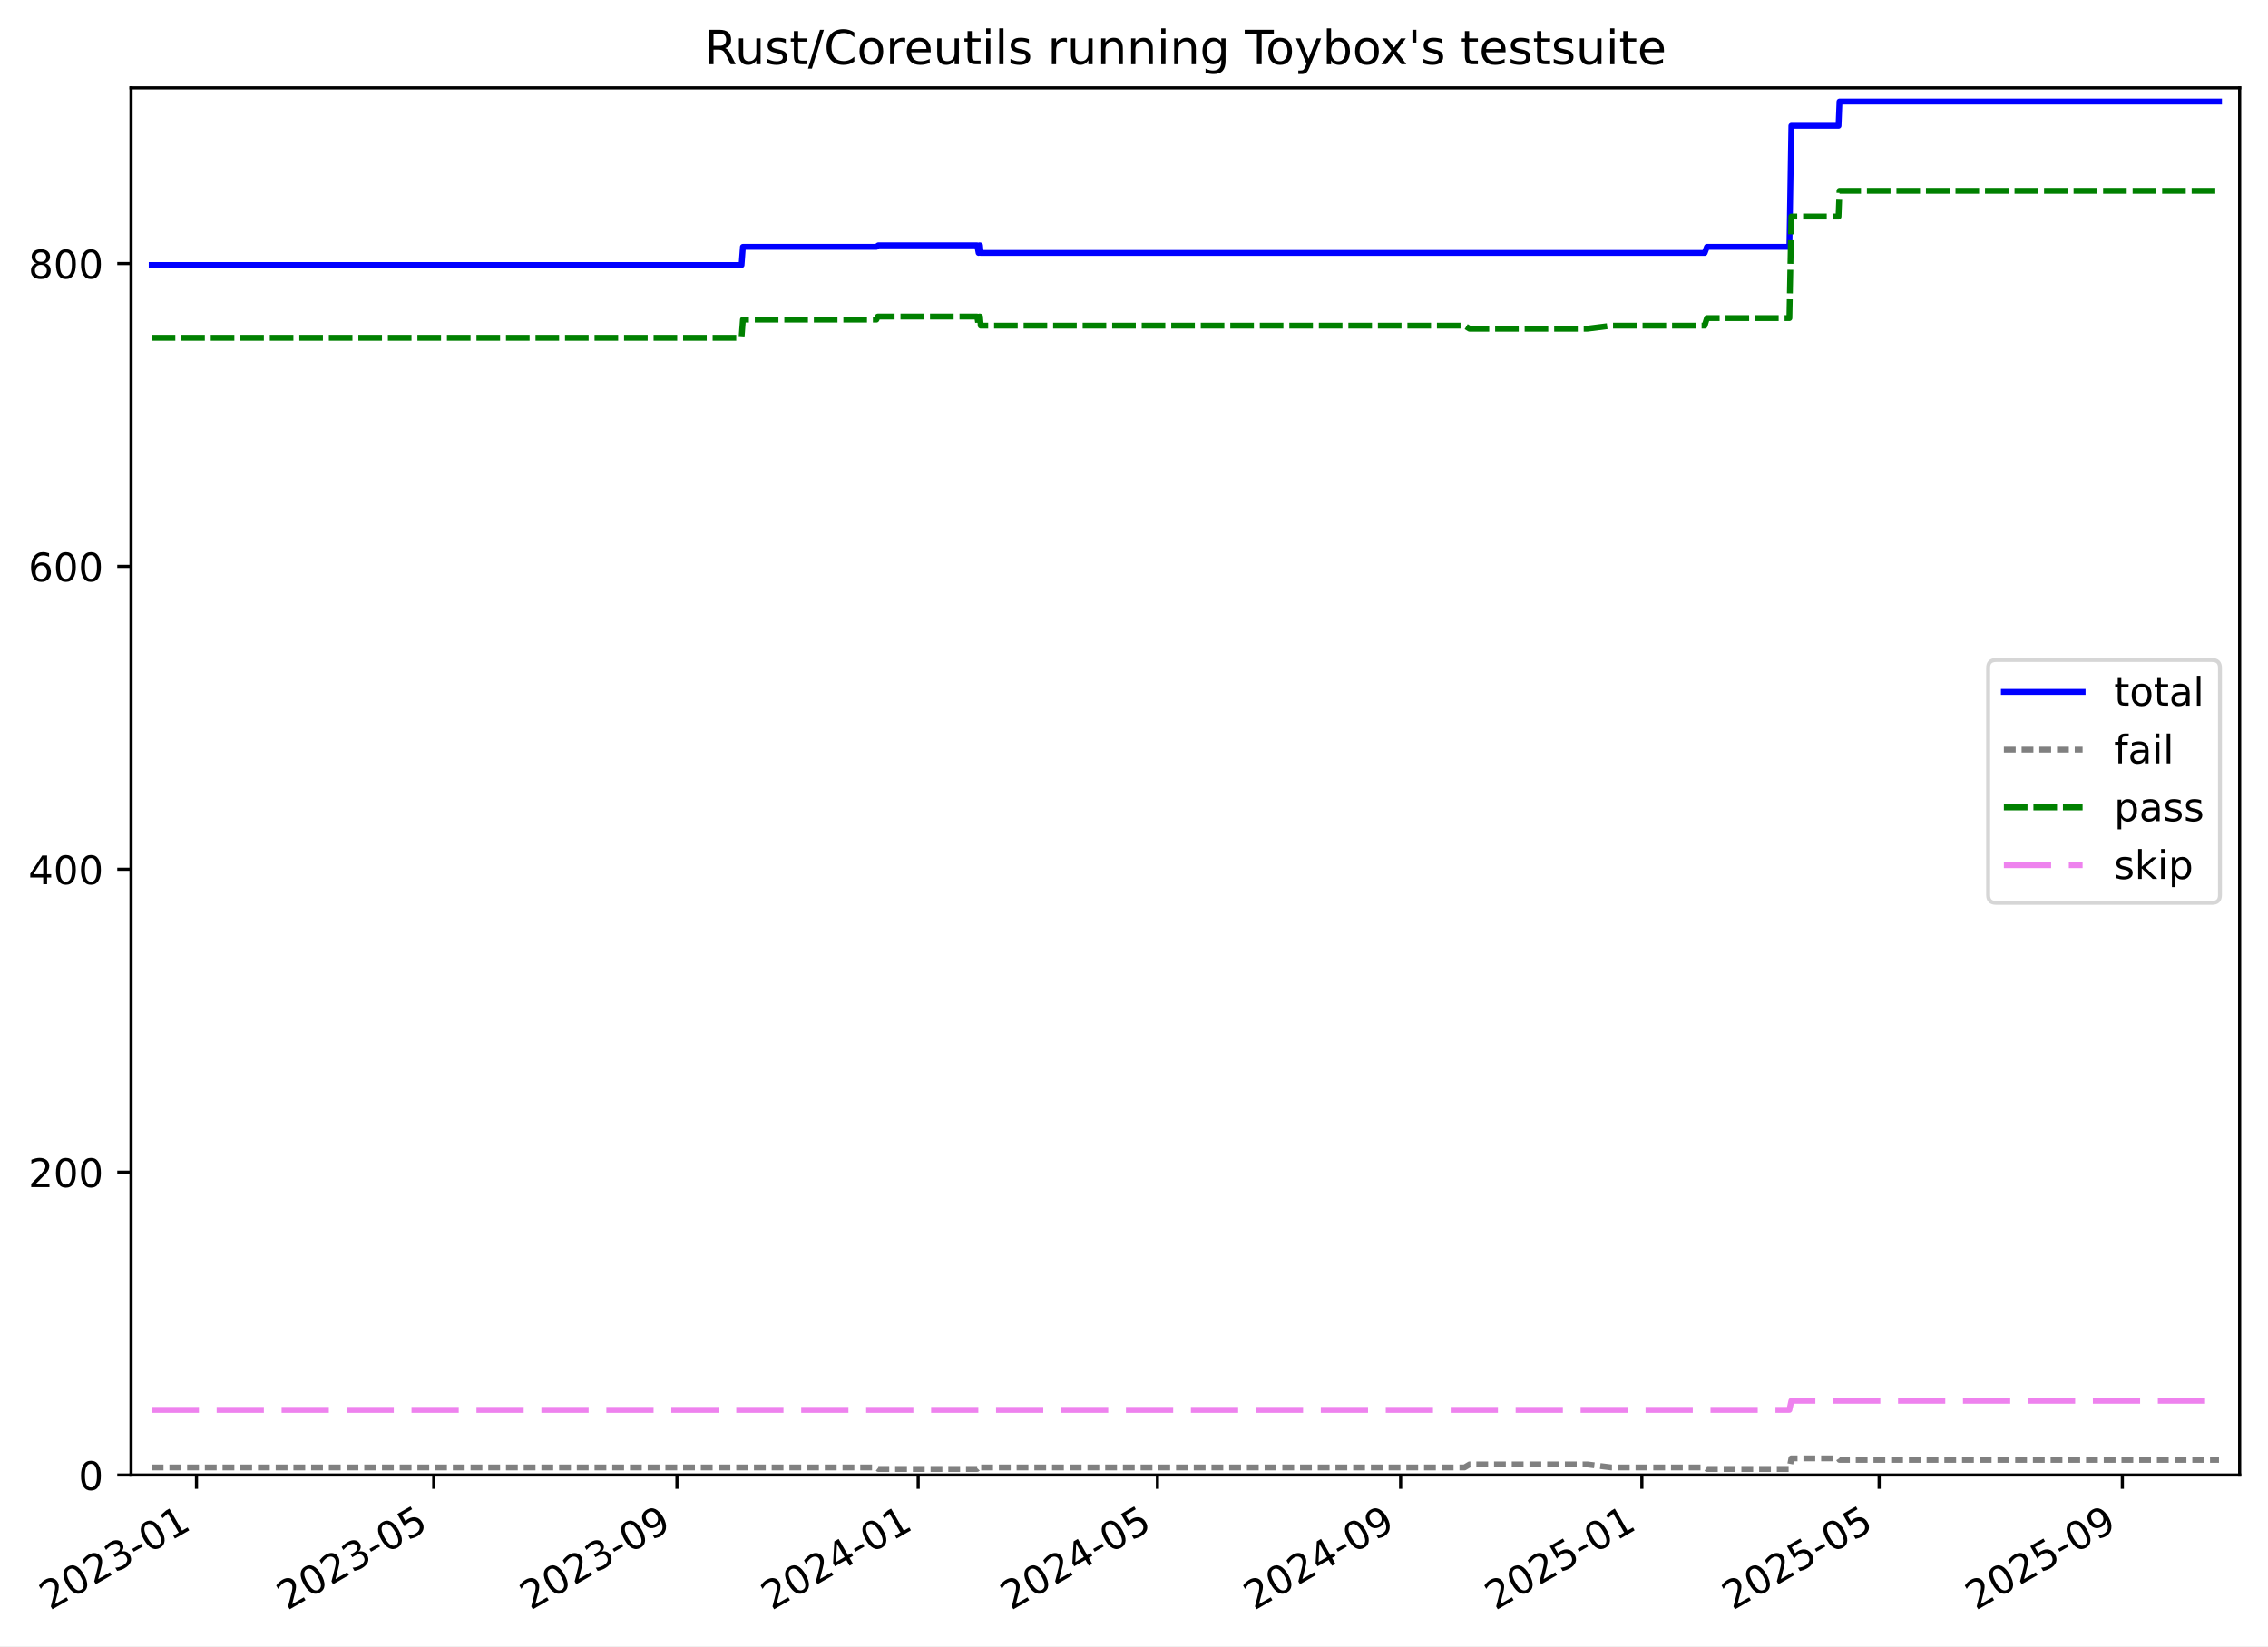
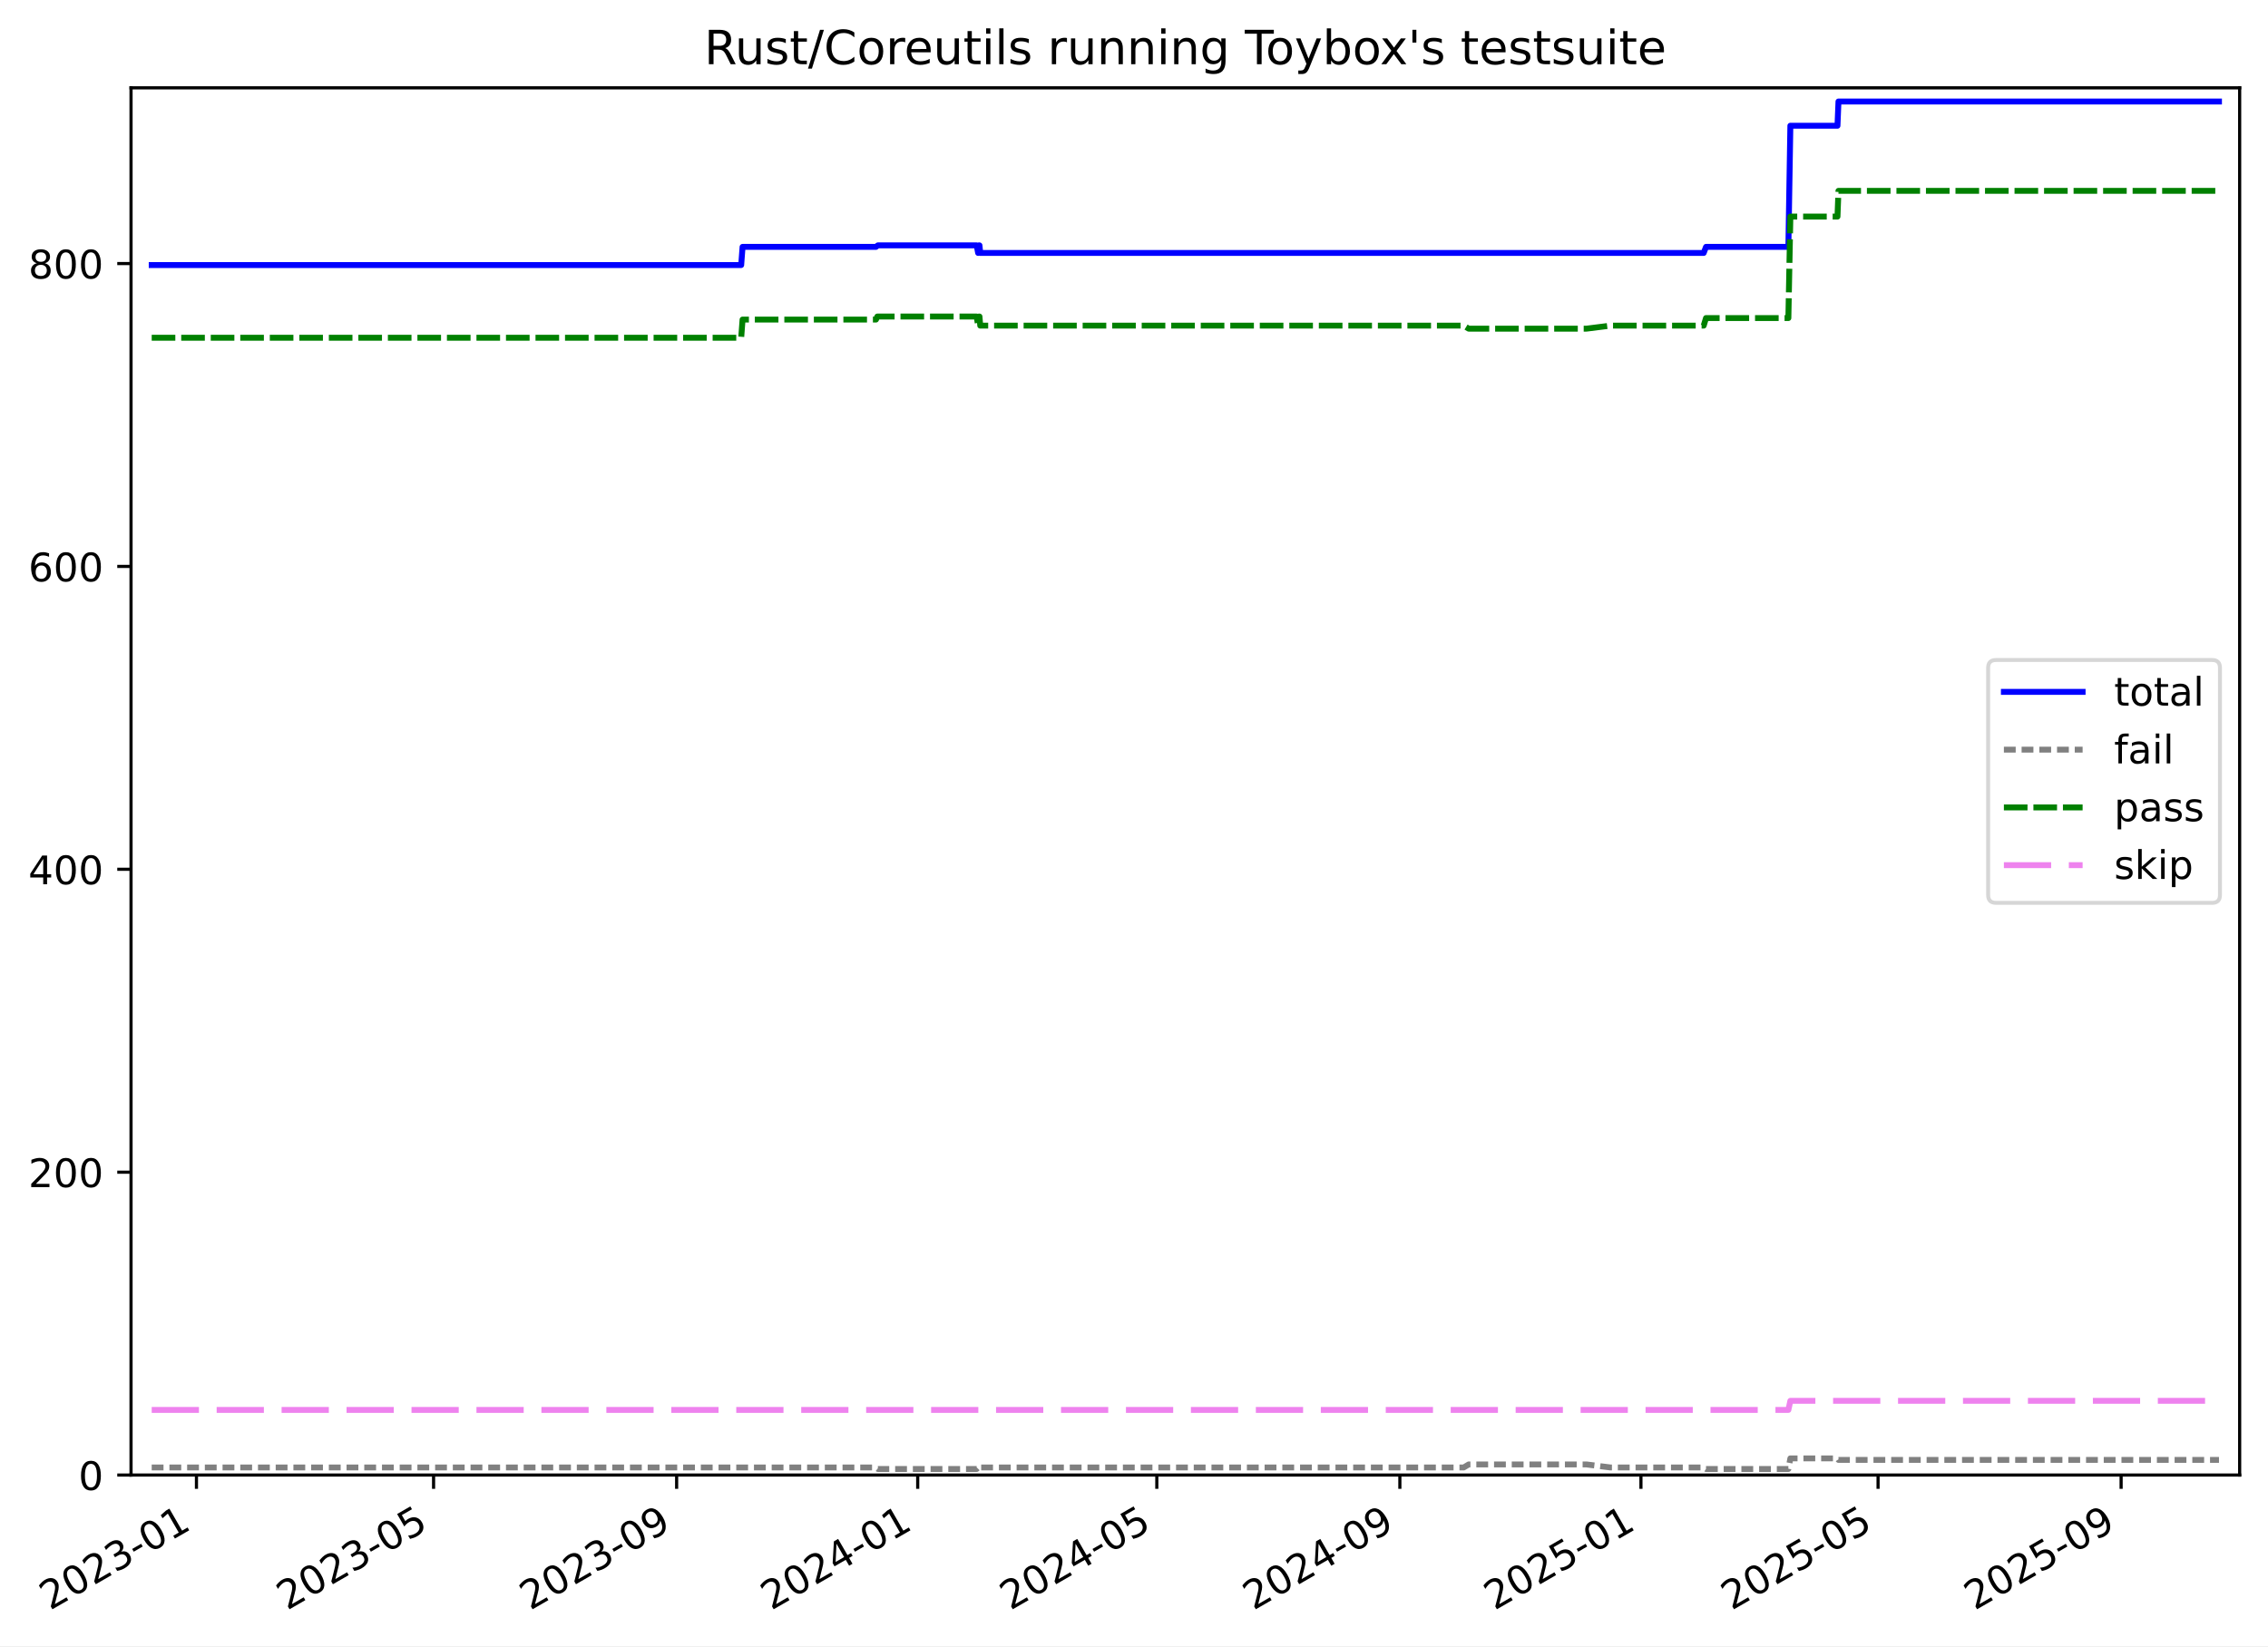
<svg xmlns="http://www.w3.org/2000/svg" xmlns:xlink="http://www.w3.org/1999/xlink" width="576.168pt" height="418.303pt" viewBox="0 0 576.168 418.303" version="1.1">
  <defs>
    <style type="text/css">*{stroke-linejoin: round; stroke-linecap: butt}</style>
  </defs>
  <g id="figure_1">
    <g id="patch_1">
      <path d="M -0 418.303  L 576.168 418.303  L 576.168 0  L -0 0  z " style="fill: #ffffff" />
    </g>
    <g id="axes_1">
      <g id="patch_2">
        <path d="M 33.288 374.83  L 568.967 374.83  L 568.967 22.318  L 33.288 22.318  z " style="fill: #ffffff" />
      </g>
      <g id="matplotlib.axis_1">
        <g id="xtick_1">
          <g id="line2d_1">
            <defs>
-               <path id="m1b5a9bbd03" d="M 0 0  L 0 3.5  " style="stroke: #000000; stroke-width: 0.8" />
-             </defs>
-             <g>
-               <use xlink:href="#m1b5a9bbd03" x="49.915" y="374.83" style="stroke: #000000; stroke-width: 0.8" />
+               <path id="mbc2438648c" d="M 0 0  L 0 3.5  " style="stroke: #000000; stroke-width: 0.8" />
+             </defs>
+             <g>
+               <use xlink:href="#mbc2438648c" x="49.908" y="374.83" style="stroke: #000000; stroke-width: 0.8" />
            </g>
          </g>
          <g id="text_1">
-             <g transform="translate(12.68997 409.302) rotate(-30) scale(0.1 -0.1)">
+             <g transform="translate(12.68292 409.302) rotate(-30) scale(0.1 -0.1)">
              <defs>
                <path id="DejaVuSans-32" d="M 1228 531  L 3431 531  L 3431 0  L 469 0  L 469 531  Q 828 903 1448 1529  Q 2069 2156 2228 2338  Q 2531 2678 2651 2914  Q 2772 3150 2772 3378  Q 2772 3750 2511 3984  Q 2250 4219 1831 4219  Q 1534 4219 1204 4116  Q 875 4013 500 3803  L 500 4441  Q 881 4594 1212 4672  Q 1544 4750 1819 4750  Q 2544 4750 2975 4387  Q 3406 4025 3406 3419  Q 3406 3131 3298 2873  Q 3191 2616 2906 2266  Q 2828 2175 2409 1742  Q 1991 1309 1228 531  z " transform="scale(0.015625)" />
                <path id="DejaVuSans-30" d="M 2034 4250  Q 1547 4250 1301 3770  Q 1056 3291 1056 2328  Q 1056 1369 1301 889  Q 1547 409 2034 409  Q 2525 409 2770 889  Q 3016 1369 3016 2328  Q 3016 3291 2770 3770  Q 2525 4250 2034 4250  z M 2034 4750  Q 2819 4750 3233 4129  Q 3647 3509 3647 2328  Q 3647 1150 3233 529  Q 2819 -91 2034 -91  Q 1250 -91 836 529  Q 422 1150 422 2328  Q 422 3509 836 4129  Q 1250 4750 2034 4750  z " transform="scale(0.015625)" />
                <path id="DejaVuSans-33" d="M 2597 2516  Q 3050 2419 3304 2112  Q 3559 1806 3559 1356  Q 3559 666 3084 287  Q 2609 -91 1734 -91  Q 1441 -91 1130 -33  Q 819 25 488 141  L 488 750  Q 750 597 1062 519  Q 1375 441 1716 441  Q 2309 441 2620 675  Q 2931 909 2931 1356  Q 2931 1769 2642 2001  Q 2353 2234 1838 2234  L 1294 2234  L 1294 2753  L 1863 2753  Q 2328 2753 2575 2939  Q 2822 3125 2822 3475  Q 2822 3834 2567 4026  Q 2313 4219 1838 4219  Q 1578 4219 1281 4162  Q 984 4106 628 3988  L 628 4550  Q 988 4650 1302 4700  Q 1616 4750 1894 4750  Q 2613 4750 3031 4423  Q 3450 4097 3450 3541  Q 3450 3153 3228 2886  Q 3006 2619 2597 2516  z " transform="scale(0.015625)" />
                <path id="DejaVuSans-2d" d="M 313 2009  L 1997 2009  L 1997 1497  L 313 1497  L 313 2009  z " transform="scale(0.015625)" />
                <path id="DejaVuSans-31" d="M 794 531  L 1825 531  L 1825 4091  L 703 3866  L 703 4441  L 1819 4666  L 2450 4666  L 2450 531  L 3481 531  L 3481 0  L 794 0  L 794 531  z " transform="scale(0.015625)" />
              </defs>
              <use xlink:href="#DejaVuSans-32" />
              <use xlink:href="#DejaVuSans-30" x="63.623" />
              <use xlink:href="#DejaVuSans-32" x="127.246" />
              <use xlink:href="#DejaVuSans-33" x="190.869" />
              <use xlink:href="#DejaVuSans-2d" x="254.492" />
              <use xlink:href="#DejaVuSans-30" x="290.576" />
              <use xlink:href="#DejaVuSans-31" x="354.199" />
            </g>
          </g>
        </g>
        <g id="xtick_2">
          <g id="line2d_2">
            <g>
-               <use xlink:href="#m1b5a9bbd03" x="110.192" y="374.83" style="stroke: #000000; stroke-width: 0.8" />
+               <use xlink:href="#mbc2438648c" x="110.147" y="374.83" style="stroke: #000000; stroke-width: 0.8" />
            </g>
          </g>
          <g id="text_2">
-             <g transform="translate(72.96705 409.302) rotate(-30) scale(0.1 -0.1)">
+             <g transform="translate(72.92263 409.302) rotate(-30) scale(0.1 -0.1)">
              <defs>
                <path id="DejaVuSans-35" d="M 691 4666  L 3169 4666  L 3169 4134  L 1269 4134  L 1269 2991  Q 1406 3038 1543 3061  Q 1681 3084 1819 3084  Q 2600 3084 3056 2656  Q 3513 2228 3513 1497  Q 3513 744 3044 326  Q 2575 -91 1722 -91  Q 1428 -91 1123 -41  Q 819 9 494 109  L 494 744  Q 775 591 1075 516  Q 1375 441 1709 441  Q 2250 441 2565 725  Q 2881 1009 2881 1497  Q 2881 1984 2565 2268  Q 2250 2553 1709 2553  Q 1456 2553 1204 2497  Q 953 2441 691 2322  L 691 4666  z " transform="scale(0.015625)" />
              </defs>
              <use xlink:href="#DejaVuSans-32" />
              <use xlink:href="#DejaVuSans-30" x="63.623" />
              <use xlink:href="#DejaVuSans-32" x="127.246" />
              <use xlink:href="#DejaVuSans-33" x="190.869" />
              <use xlink:href="#DejaVuSans-2d" x="254.492" />
              <use xlink:href="#DejaVuSans-30" x="290.576" />
              <use xlink:href="#DejaVuSans-35" x="354.199" />
            </g>
          </g>
        </g>
        <g id="xtick_3">
          <g id="line2d_3">
            <g>
-               <use xlink:href="#m1b5a9bbd03" x="171.976" y="374.83" style="stroke: #000000; stroke-width: 0.8" />
+               <use xlink:href="#mbc2438648c" x="171.893" y="374.83" style="stroke: #000000; stroke-width: 0.8" />
            </g>
          </g>
          <g id="text_3">
-             <g transform="translate(134.7511 409.302) rotate(-30) scale(0.1 -0.1)">
+             <g transform="translate(134.6683 409.302) rotate(-30) scale(0.1 -0.1)">
              <defs>
                <path id="DejaVuSans-39" d="M 703 97  L 703 672  Q 941 559 1184 500  Q 1428 441 1663 441  Q 2288 441 2617 861  Q 2947 1281 2994 2138  Q 2813 1869 2534 1725  Q 2256 1581 1919 1581  Q 1219 1581 811 2004  Q 403 2428 403 3163  Q 403 3881 828 4315  Q 1253 4750 1959 4750  Q 2769 4750 3195 4129  Q 3622 3509 3622 2328  Q 3622 1225 3098 567  Q 2575 -91 1691 -91  Q 1453 -91 1209 -44  Q 966 3 703 97  z M 1959 2075  Q 2384 2075 2632 2365  Q 2881 2656 2881 3163  Q 2881 3666 2632 3958  Q 2384 4250 1959 4250  Q 1534 4250 1286 3958  Q 1038 3666 1038 3163  Q 1038 2656 1286 2365  Q 1534 2075 1959 2075  z " transform="scale(0.015625)" />
              </defs>
              <use xlink:href="#DejaVuSans-32" />
              <use xlink:href="#DejaVuSans-30" x="63.623" />
              <use xlink:href="#DejaVuSans-32" x="127.246" />
              <use xlink:href="#DejaVuSans-33" x="190.869" />
              <use xlink:href="#DejaVuSans-2d" x="254.492" />
              <use xlink:href="#DejaVuSans-30" x="290.576" />
              <use xlink:href="#DejaVuSans-39" x="354.199" />
            </g>
          </g>
        </g>
        <g id="xtick_4">
          <g id="line2d_4">
            <g>
-               <use xlink:href="#m1b5a9bbd03" x="233.258" y="374.83" style="stroke: #000000; stroke-width: 0.8" />
+               <use xlink:href="#mbc2438648c" x="233.137" y="374.83" style="stroke: #000000; stroke-width: 0.8" />
            </g>
          </g>
          <g id="text_4">
-             <g transform="translate(196.0327 409.302) rotate(-30) scale(0.1 -0.1)">
+             <g transform="translate(195.9121 409.302) rotate(-30) scale(0.1 -0.1)">
              <defs>
                <path id="DejaVuSans-34" d="M 2419 4116  L 825 1625  L 2419 1625  L 2419 4116  z M 2253 4666  L 3047 4666  L 3047 1625  L 3713 1625  L 3713 1100  L 3047 1100  L 3047 0  L 2419 0  L 2419 1100  L 313 1100  L 313 1709  L 2253 4666  z " transform="scale(0.015625)" />
              </defs>
              <use xlink:href="#DejaVuSans-32" />
              <use xlink:href="#DejaVuSans-30" x="63.623" />
              <use xlink:href="#DejaVuSans-32" x="127.246" />
              <use xlink:href="#DejaVuSans-34" x="190.869" />
              <use xlink:href="#DejaVuSans-2d" x="254.492" />
              <use xlink:href="#DejaVuSans-30" x="290.576" />
              <use xlink:href="#DejaVuSans-31" x="354.199" />
            </g>
          </g>
        </g>
        <g id="xtick_5">
          <g id="line2d_5">
            <g>
-               <use xlink:href="#m1b5a9bbd03" x="294.037" y="374.83" style="stroke: #000000; stroke-width: 0.8" />
+               <use xlink:href="#mbc2438648c" x="293.879" y="374.83" style="stroke: #000000; stroke-width: 0.8" />
            </g>
          </g>
          <g id="text_5">
-             <g transform="translate(256.8121 409.302) rotate(-30) scale(0.1 -0.1)">
+             <g transform="translate(256.6538 409.302) rotate(-30) scale(0.1 -0.1)">
              <use xlink:href="#DejaVuSans-32" />
              <use xlink:href="#DejaVuSans-30" x="63.623" />
              <use xlink:href="#DejaVuSans-32" x="127.246" />
              <use xlink:href="#DejaVuSans-34" x="190.869" />
              <use xlink:href="#DejaVuSans-2d" x="254.492" />
              <use xlink:href="#DejaVuSans-30" x="290.576" />
              <use xlink:href="#DejaVuSans-35" x="354.199" />
            </g>
          </g>
        </g>
        <g id="xtick_6">
          <g id="line2d_6">
            <g>
-               <use xlink:href="#m1b5a9bbd03" x="355.821" y="374.83" style="stroke: #000000; stroke-width: 0.8" />
+               <use xlink:href="#mbc2438648c" x="355.624" y="374.83" style="stroke: #000000; stroke-width: 0.8" />
            </g>
          </g>
          <g id="text_6">
-             <g transform="translate(318.5961 409.302) rotate(-30) scale(0.1 -0.1)">
+             <g transform="translate(318.3995 409.302) rotate(-30) scale(0.1 -0.1)">
              <use xlink:href="#DejaVuSans-32" />
              <use xlink:href="#DejaVuSans-30" x="63.623" />
              <use xlink:href="#DejaVuSans-32" x="127.246" />
              <use xlink:href="#DejaVuSans-34" x="190.869" />
              <use xlink:href="#DejaVuSans-2d" x="254.492" />
              <use xlink:href="#DejaVuSans-30" x="290.576" />
              <use xlink:href="#DejaVuSans-39" x="354.199" />
            </g>
          </g>
        </g>
        <g id="xtick_7">
          <g id="line2d_7">
            <g>
-               <use xlink:href="#m1b5a9bbd03" x="417.103" y="374.83" style="stroke: #000000; stroke-width: 0.8" />
+               <use xlink:href="#mbc2438648c" x="416.868" y="374.83" style="stroke: #000000; stroke-width: 0.8" />
            </g>
          </g>
          <g id="text_7">
-             <g transform="translate(379.8778 409.302) rotate(-30) scale(0.1 -0.1)">
+             <g transform="translate(379.6432 409.302) rotate(-30) scale(0.1 -0.1)">
              <use xlink:href="#DejaVuSans-32" />
              <use xlink:href="#DejaVuSans-30" x="63.623" />
              <use xlink:href="#DejaVuSans-32" x="127.246" />
              <use xlink:href="#DejaVuSans-35" x="190.869" />
              <use xlink:href="#DejaVuSans-2d" x="254.492" />
              <use xlink:href="#DejaVuSans-30" x="290.576" />
              <use xlink:href="#DejaVuSans-31" x="354.199" />
            </g>
          </g>
        </g>
        <g id="xtick_8">
          <g id="line2d_8">
            <g>
-               <use xlink:href="#m1b5a9bbd03" x="477.38" y="374.83" style="stroke: #000000; stroke-width: 0.8" />
+               <use xlink:href="#mbc2438648c" x="477.108" y="374.83" style="stroke: #000000; stroke-width: 0.8" />
            </g>
          </g>
          <g id="text_8">
-             <g transform="translate(440.1549 409.302) rotate(-30) scale(0.1 -0.1)">
+             <g transform="translate(439.8829 409.302) rotate(-30) scale(0.1 -0.1)">
              <use xlink:href="#DejaVuSans-32" />
              <use xlink:href="#DejaVuSans-30" x="63.623" />
              <use xlink:href="#DejaVuSans-32" x="127.246" />
              <use xlink:href="#DejaVuSans-35" x="190.869" />
              <use xlink:href="#DejaVuSans-2d" x="254.492" />
              <use xlink:href="#DejaVuSans-30" x="290.576" />
              <use xlink:href="#DejaVuSans-35" x="354.199" />
            </g>
          </g>
        </g>
        <g id="xtick_9">
          <g id="line2d_9">
            <g>
-               <use xlink:href="#m1b5a9bbd03" x="539.164" y="374.83" style="stroke: #000000; stroke-width: 0.8" />
+               <use xlink:href="#mbc2438648c" x="538.853" y="374.83" style="stroke: #000000; stroke-width: 0.8" />
            </g>
          </g>
          <g id="text_9">
-             <g transform="translate(501.9389 409.302) rotate(-30) scale(0.1 -0.1)">
+             <g transform="translate(501.6286 409.302) rotate(-30) scale(0.1 -0.1)">
              <use xlink:href="#DejaVuSans-32" />
              <use xlink:href="#DejaVuSans-30" x="63.623" />
              <use xlink:href="#DejaVuSans-32" x="127.246" />
              <use xlink:href="#DejaVuSans-35" x="190.869" />
              <use xlink:href="#DejaVuSans-2d" x="254.492" />
              <use xlink:href="#DejaVuSans-30" x="290.576" />
              <use xlink:href="#DejaVuSans-39" x="354.199" />
            </g>
          </g>
        </g>
      </g>
      <g id="matplotlib.axis_2">
        <g id="ytick_1">
          <g id="line2d_10">
            <defs>
-               <path id="md0d26fc36e" d="M 0 0  L -3.5 0  " style="stroke: #000000; stroke-width: 0.8" />
-             </defs>
-             <g>
-               <use xlink:href="#md0d26fc36e" x="33.288" y="374.83" style="stroke: #000000; stroke-width: 0.8" />
+               <path id="m678c76c5c1" d="M 0 0  L -3.5 0  " style="stroke: #000000; stroke-width: 0.8" />
+             </defs>
+             <g>
+               <use xlink:href="#m678c76c5c1" x="33.288" y="374.83" style="stroke: #000000; stroke-width: 0.8" />
            </g>
          </g>
          <g id="text_10">
            <g transform="translate(19.925 378.6293) scale(0.1 -0.1)">
              <use xlink:href="#DejaVuSans-30" />
            </g>
          </g>
        </g>
        <g id="ytick_2">
          <g id="line2d_11">
            <g>
-               <use xlink:href="#md0d26fc36e" x="33.288" y="297.865" style="stroke: #000000; stroke-width: 0.8" />
+               <use xlink:href="#m678c76c5c1" x="33.288" y="297.865" style="stroke: #000000; stroke-width: 0.8" />
            </g>
          </g>
          <g id="text_11">
            <g transform="translate(7.2 301.6642) scale(0.1 -0.1)">
              <use xlink:href="#DejaVuSans-32" />
              <use xlink:href="#DejaVuSans-30" x="63.623" />
              <use xlink:href="#DejaVuSans-30" x="127.246" />
            </g>
          </g>
        </g>
        <g id="ytick_3">
          <g id="line2d_12">
            <g>
-               <use xlink:href="#md0d26fc36e" x="33.288" y="220.9" style="stroke: #000000; stroke-width: 0.8" />
+               <use xlink:href="#m678c76c5c1" x="33.288" y="220.9" style="stroke: #000000; stroke-width: 0.8" />
            </g>
          </g>
          <g id="text_12">
            <g transform="translate(7.2 224.699) scale(0.1 -0.1)">
              <use xlink:href="#DejaVuSans-34" />
              <use xlink:href="#DejaVuSans-30" x="63.623" />
              <use xlink:href="#DejaVuSans-30" x="127.246" />
            </g>
          </g>
        </g>
        <g id="ytick_4">
          <g id="line2d_13">
            <g>
-               <use xlink:href="#md0d26fc36e" x="33.288" y="143.935" style="stroke: #000000; stroke-width: 0.8" />
+               <use xlink:href="#m678c76c5c1" x="33.288" y="143.935" style="stroke: #000000; stroke-width: 0.8" />
            </g>
          </g>
          <g id="text_13">
            <g transform="translate(7.2 147.7338) scale(0.1 -0.1)">
              <defs>
                <path id="DejaVuSans-36" d="M 2113 2584  Q 1688 2584 1439 2293  Q 1191 2003 1191 1497  Q 1191 994 1439 701  Q 1688 409 2113 409  Q 2538 409 2786 701  Q 3034 994 3034 1497  Q 3034 2003 2786 2293  Q 2538 2584 2113 2584  z M 3366 4563  L 3366 3988  Q 3128 4100 2886 4159  Q 2644 4219 2406 4219  Q 1781 4219 1451 3797  Q 1122 3375 1075 2522  Q 1259 2794 1537 2939  Q 1816 3084 2150 3084  Q 2853 3084 3261 2657  Q 3669 2231 3669 1497  Q 3669 778 3244 343  Q 2819 -91 2113 -91  Q 1303 -91 875 529  Q 447 1150 447 2328  Q 447 3434 972 4092  Q 1497 4750 2381 4750  Q 2619 4750 2861 4703  Q 3103 4656 3366 4563  z " transform="scale(0.015625)" />
              </defs>
              <use xlink:href="#DejaVuSans-36" />
              <use xlink:href="#DejaVuSans-30" x="63.623" />
              <use xlink:href="#DejaVuSans-30" x="127.246" />
            </g>
          </g>
        </g>
        <g id="ytick_5">
          <g id="line2d_14">
            <g>
-               <use xlink:href="#md0d26fc36e" x="33.288" y="66.969" style="stroke: #000000; stroke-width: 0.8" />
+               <use xlink:href="#m678c76c5c1" x="33.288" y="66.969" style="stroke: #000000; stroke-width: 0.8" />
            </g>
          </g>
          <g id="text_14">
            <g transform="translate(7.2 70.76868) scale(0.1 -0.1)">
              <defs>
                <path id="DejaVuSans-38" d="M 2034 2216  Q 1584 2216 1326 1975  Q 1069 1734 1069 1313  Q 1069 891 1326 650  Q 1584 409 2034 409  Q 2484 409 2743 651  Q 3003 894 3003 1313  Q 3003 1734 2745 1975  Q 2488 2216 2034 2216  z M 1403 2484  Q 997 2584 770 2862  Q 544 3141 544 3541  Q 544 4100 942 4425  Q 1341 4750 2034 4750  Q 2731 4750 3128 4425  Q 3525 4100 3525 3541  Q 3525 3141 3298 2862  Q 3072 2584 2669 2484  Q 3125 2378 3379 2068  Q 3634 1759 3634 1313  Q 3634 634 3220 271  Q 2806 -91 2034 -91  Q 1263 -91 848 271  Q 434 634 434 1313  Q 434 1759 690 2068  Q 947 2378 1403 2484  z M 1172 3481  Q 1172 3119 1398 2916  Q 1625 2713 2034 2713  Q 2441 2713 2670 2916  Q 2900 3119 2900 3481  Q 2900 3844 2670 4047  Q 2441 4250 2034 4250  Q 1625 4250 1398 4047  Q 1172 3844 1172 3481  z " transform="scale(0.015625)" />
              </defs>
              <use xlink:href="#DejaVuSans-38" />
              <use xlink:href="#DejaVuSans-30" x="63.623" />
              <use xlink:href="#DejaVuSans-30" x="127.246" />
            </g>
          </g>
        </g>
      </g>
      <g id="line2d_15">
-         <path d="M 38.539 67.354  L 188.388 67.354  L 188.734 62.736  L 222.64 62.736  L 223.133 62.352  L 248.243 62.352  L 248.614 64.276  L 248.805 62.352  L 248.961 62.352  L 249.153 64.276  L 433.054 64.276  L 433.644 62.736  L 454.581 62.736  L 455.085 31.95  L 467.064 31.95  L 467.314 25.793  L 563.716 25.793  L 563.716 25.793  " clip-path="url(#p98ef2f7329)" style="fill: none; stroke: #0000ff; stroke-width: 1.5; stroke-linecap: square" />
+         <path d="M 38.539 67.354  L 188.295 67.354  L 188.641 62.736  L 222.526 62.736  L 223.019 62.352  L 248.113 62.352  L 248.484 64.276  L 248.674 62.352  L 248.83 62.352  L 249.022 64.276  L 432.81 64.276  L 433.399 62.736  L 454.323 62.736  L 454.827 31.95  L 466.798 31.95  L 467.049 25.793  L 563.716 25.793  L 563.716 25.793  " clip-path="url(#p46a862cff5)" style="fill: none; stroke: #0000ff; stroke-width: 1.5; stroke-linecap: square" />
      </g>
      <g id="line2d_16">
-         <path d="M 38.539 372.906  L 222.64 372.906  L 223.133 373.291  L 248.243 373.291  L 248.614 372.906  L 248.805 373.291  L 248.961 373.291  L 249.153 372.906  L 372.047 372.906  L 373.318 372.136  L 403.262 372.136  L 409.374 372.906  L 433.054 372.906  L 433.644 373.291  L 454.581 373.291  L 455.085 370.597  L 467.064 370.597  L 467.314 370.982  L 563.716 370.982  L 563.716 370.982  " clip-path="url(#p98ef2f7329)" style="fill: none; stroke-dasharray: 3,1.5; stroke-dashoffset: 0; stroke: #808080; stroke-width: 1.5" />
+         <path d="M 38.539 372.906  L 222.526 372.906  L 223.019 373.291  L 248.113 373.291  L 248.484 372.906  L 248.674 373.291  L 248.83 373.291  L 249.022 372.906  L 371.84 372.906  L 373.111 372.136  L 403.036 372.136  L 409.144 372.906  L 432.81 372.906  L 433.399 373.291  L 454.323 373.291  L 454.827 370.597  L 466.798 370.597  L 467.049 370.982  L 563.716 370.982  L 563.716 370.982  " clip-path="url(#p46a862cff5)" style="fill: none; stroke-dasharray: 3,1.5; stroke-dashoffset: 0; stroke: #808080; stroke-width: 1.5" />
      </g>
      <g id="line2d_17">
-         <path d="M 38.539 85.826  L 188.388 85.826  L 188.734 81.208  L 222.64 81.208  L 222.996 80.438  L 248.243 80.438  L 248.614 82.747  L 248.805 80.438  L 248.961 80.438  L 249.153 82.747  L 372.047 82.747  L 373.318 83.517  L 403.262 83.517  L 409.374 82.747  L 433.054 82.747  L 433.644 80.823  L 454.581 80.823  L 455.085 55.04  L 467.064 55.04  L 467.314 48.498  L 563.716 48.498  L 563.716 48.498  " clip-path="url(#p98ef2f7329)" style="fill: none; stroke-dasharray: 6,1.5; stroke-dashoffset: 0; stroke: #008000; stroke-width: 1.5" />
+         <path d="M 38.539 85.826  L 188.295 85.826  L 188.641 81.208  L 222.526 81.208  L 222.882 80.438  L 248.113 80.438  L 248.484 82.747  L 248.674 80.438  L 248.83 80.438  L 249.022 82.747  L 371.84 82.747  L 373.111 83.517  L 403.036 83.517  L 409.144 82.747  L 432.81 82.747  L 433.399 80.823  L 454.323 80.823  L 454.827 55.04  L 466.798 55.04  L 467.049 48.498  L 563.716 48.498  L 563.716 48.498  " clip-path="url(#p46a862cff5)" style="fill: none; stroke-dasharray: 6,1.5; stroke-dashoffset: 0; stroke: #008000; stroke-width: 1.5" />
      </g>
      <g id="line2d_18">
-         <path d="M 38.539 358.283  L 454.581 358.283  L 455.085 355.974  L 563.716 355.974  L 563.716 355.974  " clip-path="url(#p98ef2f7329)" style="fill: none; stroke-dasharray: 12,4.5; stroke-dashoffset: 0; stroke: #ee82ee; stroke-width: 1.5" />
+         <path d="M 38.539 358.283  L 454.323 358.283  L 454.827 355.974  L 563.716 355.974  L 563.716 355.974  " clip-path="url(#p46a862cff5)" style="fill: none; stroke-dasharray: 12,4.5; stroke-dashoffset: 0; stroke: #ee82ee; stroke-width: 1.5" />
      </g>
      <g id="patch_3">
        <path d="M 33.288 374.83  L 33.288 22.318  " style="fill: none; stroke: #000000; stroke-width: 0.8; stroke-linejoin: miter; stroke-linecap: square" />
      </g>
      <g id="patch_4">
        <path d="M 568.967 374.83  L 568.967 22.318  " style="fill: none; stroke: #000000; stroke-width: 0.8; stroke-linejoin: miter; stroke-linecap: square" />
      </g>
      <g id="patch_5">
        <path d="M 33.288 374.83  L 568.967 374.83  " style="fill: none; stroke: #000000; stroke-width: 0.8; stroke-linejoin: miter; stroke-linecap: square" />
      </g>
      <g id="patch_6">
        <path d="M 33.288 22.318  L 568.967 22.318  " style="fill: none; stroke: #000000; stroke-width: 0.8; stroke-linejoin: miter; stroke-linecap: square" />
      </g>
      <g id="text_15">
        <g transform="translate(178.9084 16.31812) scale(0.12 -0.12)">
          <defs>
            <path id="DejaVuSans-52" d="M 2841 2188  Q 3044 2119 3236 1894  Q 3428 1669 3622 1275  L 4263 0  L 3584 0  L 2988 1197  Q 2756 1666 2539 1819  Q 2322 1972 1947 1972  L 1259 1972  L 1259 0  L 628 0  L 628 4666  L 2053 4666  Q 2853 4666 3247 4331  Q 3641 3997 3641 3322  Q 3641 2881 3436 2590  Q 3231 2300 2841 2188  z M 1259 4147  L 1259 2491  L 2053 2491  Q 2509 2491 2742 2702  Q 2975 2913 2975 3322  Q 2975 3731 2742 3939  Q 2509 4147 2053 4147  L 1259 4147  z " transform="scale(0.015625)" />
            <path id="DejaVuSans-75" d="M 544 1381  L 544 3500  L 1119 3500  L 1119 1403  Q 1119 906 1312 657  Q 1506 409 1894 409  Q 2359 409 2629 706  Q 2900 1003 2900 1516  L 2900 3500  L 3475 3500  L 3475 0  L 2900 0  L 2900 538  Q 2691 219 2414 64  Q 2138 -91 1772 -91  Q 1169 -91 856 284  Q 544 659 544 1381  z M 1991 3584  L 1991 3584  z " transform="scale(0.015625)" />
            <path id="DejaVuSans-73" d="M 2834 3397  L 2834 2853  Q 2591 2978 2328 3040  Q 2066 3103 1784 3103  Q 1356 3103 1142 2972  Q 928 2841 928 2578  Q 928 2378 1081 2264  Q 1234 2150 1697 2047  L 1894 2003  Q 2506 1872 2764 1633  Q 3022 1394 3022 966  Q 3022 478 2636 193  Q 2250 -91 1575 -91  Q 1294 -91 989 -36  Q 684 19 347 128  L 347 722  Q 666 556 975 473  Q 1284 391 1588 391  Q 1994 391 2212 530  Q 2431 669 2431 922  Q 2431 1156 2273 1281  Q 2116 1406 1581 1522  L 1381 1569  Q 847 1681 609 1914  Q 372 2147 372 2553  Q 372 3047 722 3315  Q 1072 3584 1716 3584  Q 2034 3584 2315 3537  Q 2597 3491 2834 3397  z " transform="scale(0.015625)" />
            <path id="DejaVuSans-74" d="M 1172 4494  L 1172 3500  L 2356 3500  L 2356 3053  L 1172 3053  L 1172 1153  Q 1172 725 1289 603  Q 1406 481 1766 481  L 2356 481  L 2356 0  L 1766 0  Q 1100 0 847 248  Q 594 497 594 1153  L 594 3053  L 172 3053  L 172 3500  L 594 3500  L 594 4494  L 1172 4494  z " transform="scale(0.015625)" />
            <path id="DejaVuSans-2f" d="M 1625 4666  L 2156 4666  L 531 -594  L 0 -594  L 1625 4666  z " transform="scale(0.015625)" />
            <path id="DejaVuSans-43" d="M 4122 4306  L 4122 3641  Q 3803 3938 3442 4084  Q 3081 4231 2675 4231  Q 1875 4231 1450 3742  Q 1025 3253 1025 2328  Q 1025 1406 1450 917  Q 1875 428 2675 428  Q 3081 428 3442 575  Q 3803 722 4122 1019  L 4122 359  Q 3791 134 3420 21  Q 3050 -91 2638 -91  Q 1578 -91 968 557  Q 359 1206 359 2328  Q 359 3453 968 4101  Q 1578 4750 2638 4750  Q 3056 4750 3426 4639  Q 3797 4528 4122 4306  z " transform="scale(0.015625)" />
            <path id="DejaVuSans-6f" d="M 1959 3097  Q 1497 3097 1228 2736  Q 959 2375 959 1747  Q 959 1119 1226 758  Q 1494 397 1959 397  Q 2419 397 2687 759  Q 2956 1122 2956 1747  Q 2956 2369 2687 2733  Q 2419 3097 1959 3097  z M 1959 3584  Q 2709 3584 3137 3096  Q 3566 2609 3566 1747  Q 3566 888 3137 398  Q 2709 -91 1959 -91  Q 1206 -91 779 398  Q 353 888 353 1747  Q 353 2609 779 3096  Q 1206 3584 1959 3584  z " transform="scale(0.015625)" />
            <path id="DejaVuSans-72" d="M 2631 2963  Q 2534 3019 2420 3045  Q 2306 3072 2169 3072  Q 1681 3072 1420 2755  Q 1159 2438 1159 1844  L 1159 0  L 581 0  L 581 3500  L 1159 3500  L 1159 2956  Q 1341 3275 1631 3429  Q 1922 3584 2338 3584  Q 2397 3584 2469 3576  Q 2541 3569 2628 3553  L 2631 2963  z " transform="scale(0.015625)" />
            <path id="DejaVuSans-65" d="M 3597 1894  L 3597 1613  L 953 1613  Q 991 1019 1311 708  Q 1631 397 2203 397  Q 2534 397 2845 478  Q 3156 559 3463 722  L 3463 178  Q 3153 47 2828 -22  Q 2503 -91 2169 -91  Q 1331 -91 842 396  Q 353 884 353 1716  Q 353 2575 817 3079  Q 1281 3584 2069 3584  Q 2775 3584 3186 3129  Q 3597 2675 3597 1894  z M 3022 2063  Q 3016 2534 2758 2815  Q 2500 3097 2075 3097  Q 1594 3097 1305 2825  Q 1016 2553 972 2059  L 3022 2063  z " transform="scale(0.015625)" />
            <path id="DejaVuSans-69" d="M 603 3500  L 1178 3500  L 1178 0  L 603 0  L 603 3500  z M 603 4863  L 1178 4863  L 1178 4134  L 603 4134  L 603 4863  z " transform="scale(0.015625)" />
            <path id="DejaVuSans-6c" d="M 603 4863  L 1178 4863  L 1178 0  L 603 0  L 603 4863  z " transform="scale(0.015625)" />
            <path id="DejaVuSans-20" transform="scale(0.015625)" />
            <path id="DejaVuSans-6e" d="M 3513 2113  L 3513 0  L 2938 0  L 2938 2094  Q 2938 2591 2744 2837  Q 2550 3084 2163 3084  Q 1697 3084 1428 2787  Q 1159 2491 1159 1978  L 1159 0  L 581 0  L 581 3500  L 1159 3500  L 1159 2956  Q 1366 3272 1645 3428  Q 1925 3584 2291 3584  Q 2894 3584 3203 3211  Q 3513 2838 3513 2113  z " transform="scale(0.015625)" />
            <path id="DejaVuSans-67" d="M 2906 1791  Q 2906 2416 2648 2759  Q 2391 3103 1925 3103  Q 1463 3103 1205 2759  Q 947 2416 947 1791  Q 947 1169 1205 825  Q 1463 481 1925 481  Q 2391 481 2648 825  Q 2906 1169 2906 1791  z M 3481 434  Q 3481 -459 3084 -895  Q 2688 -1331 1869 -1331  Q 1566 -1331 1297 -1286  Q 1028 -1241 775 -1147  L 775 -588  Q 1028 -725 1275 -790  Q 1522 -856 1778 -856  Q 2344 -856 2625 -561  Q 2906 -266 2906 331  L 2906 616  Q 2728 306 2450 153  Q 2172 0 1784 0  Q 1141 0 747 490  Q 353 981 353 1791  Q 353 2603 747 3093  Q 1141 3584 1784 3584  Q 2172 3584 2450 3431  Q 2728 3278 2906 2969  L 2906 3500  L 3481 3500  L 3481 434  z " transform="scale(0.015625)" />
            <path id="DejaVuSans-54" d="M -19 4666  L 3928 4666  L 3928 4134  L 2272 4134  L 2272 0  L 1638 0  L 1638 4134  L -19 4134  L -19 4666  z " transform="scale(0.015625)" />
            <path id="DejaVuSans-79" d="M 2059 -325  Q 1816 -950 1584 -1140  Q 1353 -1331 966 -1331  L 506 -1331  L 506 -850  L 844 -850  Q 1081 -850 1212 -737  Q 1344 -625 1503 -206  L 1606 56  L 191 3500  L 800 3500  L 1894 763  L 2988 3500  L 3597 3500  L 2059 -325  z " transform="scale(0.015625)" />
            <path id="DejaVuSans-62" d="M 3116 1747  Q 3116 2381 2855 2742  Q 2594 3103 2138 3103  Q 1681 3103 1420 2742  Q 1159 2381 1159 1747  Q 1159 1113 1420 752  Q 1681 391 2138 391  Q 2594 391 2855 752  Q 3116 1113 3116 1747  z M 1159 2969  Q 1341 3281 1617 3432  Q 1894 3584 2278 3584  Q 2916 3584 3314 3078  Q 3713 2572 3713 1747  Q 3713 922 3314 415  Q 2916 -91 2278 -91  Q 1894 -91 1617 61  Q 1341 213 1159 525  L 1159 0  L 581 0  L 581 4863  L 1159 4863  L 1159 2969  z " transform="scale(0.015625)" />
            <path id="DejaVuSans-78" d="M 3513 3500  L 2247 1797  L 3578 0  L 2900 0  L 1881 1375  L 863 0  L 184 0  L 1544 1831  L 300 3500  L 978 3500  L 1906 2253  L 2834 3500  L 3513 3500  z " transform="scale(0.015625)" />
            <path id="DejaVuSans-27" d="M 1147 4666  L 1147 2931  L 616 2931  L 616 4666  L 1147 4666  z " transform="scale(0.015625)" />
          </defs>
          <use xlink:href="#DejaVuSans-52" />
          <use xlink:href="#DejaVuSans-75" x="64.982" />
          <use xlink:href="#DejaVuSans-73" x="128.361" />
          <use xlink:href="#DejaVuSans-74" x="180.461" />
          <use xlink:href="#DejaVuSans-2f" x="219.67" />
          <use xlink:href="#DejaVuSans-43" x="253.361" />
          <use xlink:href="#DejaVuSans-6f" x="323.186" />
          <use xlink:href="#DejaVuSans-72" x="384.367" />
          <use xlink:href="#DejaVuSans-65" x="423.23" />
          <use xlink:href="#DejaVuSans-75" x="484.754" />
          <use xlink:href="#DejaVuSans-74" x="548.133" />
          <use xlink:href="#DejaVuSans-69" x="587.342" />
          <use xlink:href="#DejaVuSans-6c" x="615.125" />
          <use xlink:href="#DejaVuSans-73" x="642.908" />
          <use xlink:href="#DejaVuSans-20" x="695.008" />
          <use xlink:href="#DejaVuSans-72" x="726.795" />
          <use xlink:href="#DejaVuSans-75" x="767.908" />
          <use xlink:href="#DejaVuSans-6e" x="831.287" />
          <use xlink:href="#DejaVuSans-6e" x="894.666" />
          <use xlink:href="#DejaVuSans-69" x="958.045" />
          <use xlink:href="#DejaVuSans-6e" x="985.828" />
          <use xlink:href="#DejaVuSans-67" x="1049.207" />
          <use xlink:href="#DejaVuSans-20" x="1112.684" />
          <use xlink:href="#DejaVuSans-54" x="1144.471" />
          <use xlink:href="#DejaVuSans-6f" x="1188.555" />
          <use xlink:href="#DejaVuSans-79" x="1249.736" />
          <use xlink:href="#DejaVuSans-62" x="1308.916" />
          <use xlink:href="#DejaVuSans-6f" x="1372.393" />
          <use xlink:href="#DejaVuSans-78" x="1430.449" />
          <use xlink:href="#DejaVuSans-27" x="1489.629" />
          <use xlink:href="#DejaVuSans-73" x="1517.119" />
          <use xlink:href="#DejaVuSans-20" x="1569.219" />
          <use xlink:href="#DejaVuSans-74" x="1601.006" />
          <use xlink:href="#DejaVuSans-65" x="1640.215" />
          <use xlink:href="#DejaVuSans-73" x="1701.738" />
          <use xlink:href="#DejaVuSans-74" x="1753.838" />
          <use xlink:href="#DejaVuSans-73" x="1793.047" />
          <use xlink:href="#DejaVuSans-75" x="1845.146" />
          <use xlink:href="#DejaVuSans-69" x="1908.525" />
          <use xlink:href="#DejaVuSans-74" x="1936.309" />
          <use xlink:href="#DejaVuSans-65" x="1975.518" />
        </g>
      </g>
      <g id="legend_1">
        <g id="patch_7">
          <path d="M 507.072 229.43  L 561.967 229.43  Q 563.967 229.43 563.967 227.43  L 563.967 169.718  Q 563.967 167.718 561.967 167.718  L 507.072 167.718  Q 505.072 167.718 505.072 169.718  L 505.072 227.43  Q 505.072 229.43 507.072 229.43  z " style="fill: #ffffff; opacity: 0.8; stroke: #cccccc; stroke-linejoin: miter" />
        </g>
        <g id="line2d_19">
          <path d="M 509.072 175.816  L 519.072 175.816  L 529.072 175.816  " style="fill: none; stroke: #0000ff; stroke-width: 1.5; stroke-linecap: square" />
        </g>
        <g id="text_16">
          <g transform="translate(537.0722 179.3163) scale(0.1 -0.1)">
            <defs>
              <path id="DejaVuSans-61" d="M 2194 1759  Q 1497 1759 1228 1600  Q 959 1441 959 1056  Q 959 750 1161 570  Q 1363 391 1709 391  Q 2188 391 2477 730  Q 2766 1069 2766 1631  L 2766 1759  L 2194 1759  z M 3341 1997  L 3341 0  L 2766 0  L 2766 531  Q 2569 213 2275 61  Q 1981 -91 1556 -91  Q 1019 -91 701 211  Q 384 513 384 1019  Q 384 1609 779 1909  Q 1175 2209 1959 2209  L 2766 2209  L 2766 2266  Q 2766 2663 2505 2880  Q 2244 3097 1772 3097  Q 1472 3097 1187 3025  Q 903 2953 641 2809  L 641 3341  Q 956 3463 1253 3523  Q 1550 3584 1831 3584  Q 2591 3584 2966 3190  Q 3341 2797 3341 1997  z " transform="scale(0.015625)" />
            </defs>
            <use xlink:href="#DejaVuSans-74" />
            <use xlink:href="#DejaVuSans-6f" x="39.209" />
            <use xlink:href="#DejaVuSans-74" x="100.391" />
            <use xlink:href="#DejaVuSans-61" x="139.6" />
            <use xlink:href="#DejaVuSans-6c" x="200.879" />
          </g>
        </g>
        <g id="line2d_20">
          <path d="M 509.072 190.494  L 519.072 190.494  L 529.072 190.494  " style="fill: none; stroke-dasharray: 3,1.5; stroke-dashoffset: 0; stroke: #808080; stroke-width: 1.5" />
        </g>
        <g id="text_17">
          <g transform="translate(537.0722 193.9944) scale(0.1 -0.1)">
            <defs>
              <path id="DejaVuSans-66" d="M 2375 4863  L 2375 4384  L 1825 4384  Q 1516 4384 1395 4259  Q 1275 4134 1275 3809  L 1275 3500  L 2222 3500  L 2222 3053  L 1275 3053  L 1275 0  L 697 0  L 697 3053  L 147 3053  L 147 3500  L 697 3500  L 697 3744  Q 697 4328 969 4595  Q 1241 4863 1831 4863  L 2375 4863  z " transform="scale(0.015625)" />
            </defs>
            <use xlink:href="#DejaVuSans-66" />
            <use xlink:href="#DejaVuSans-61" x="35.205" />
            <use xlink:href="#DejaVuSans-69" x="96.484" />
            <use xlink:href="#DejaVuSans-6c" x="124.268" />
          </g>
        </g>
        <g id="line2d_21">
          <path d="M 509.072 205.173  L 519.072 205.173  L 529.072 205.173  " style="fill: none; stroke-dasharray: 6,1.5; stroke-dashoffset: 0; stroke: #008000; stroke-width: 1.5" />
        </g>
        <g id="text_18">
          <g transform="translate(537.0722 208.6726) scale(0.1 -0.1)">
            <defs>
              <path id="DejaVuSans-70" d="M 1159 525  L 1159 -1331  L 581 -1331  L 581 3500  L 1159 3500  L 1159 2969  Q 1341 3281 1617 3432  Q 1894 3584 2278 3584  Q 2916 3584 3314 3078  Q 3713 2572 3713 1747  Q 3713 922 3314 415  Q 2916 -91 2278 -91  Q 1894 -91 1617 61  Q 1341 213 1159 525  z M 3116 1747  Q 3116 2381 2855 2742  Q 2594 3103 2138 3103  Q 1681 3103 1420 2742  Q 1159 2381 1159 1747  Q 1159 1113 1420 752  Q 1681 391 2138 391  Q 2594 391 2855 752  Q 3116 1113 3116 1747  z " transform="scale(0.015625)" />
            </defs>
            <use xlink:href="#DejaVuSans-70" />
            <use xlink:href="#DejaVuSans-61" x="63.477" />
            <use xlink:href="#DejaVuSans-73" x="124.756" />
            <use xlink:href="#DejaVuSans-73" x="176.855" />
          </g>
        </g>
        <g id="line2d_22">
          <path d="M 509.072 219.851  L 519.072 219.851  L 529.072 219.851  " style="fill: none; stroke-dasharray: 12,4.5; stroke-dashoffset: 0; stroke: #ee82ee; stroke-width: 1.5" />
        </g>
        <g id="text_19">
          <g transform="translate(537.0722 223.3507) scale(0.1 -0.1)">
            <defs>
              <path id="DejaVuSans-6b" d="M 581 4863  L 1159 4863  L 1159 1991  L 2875 3500  L 3609 3500  L 1753 1863  L 3688 0  L 2938 0  L 1159 1709  L 1159 0  L 581 0  L 581 4863  z " transform="scale(0.015625)" />
            </defs>
            <use xlink:href="#DejaVuSans-73" />
            <use xlink:href="#DejaVuSans-6b" x="52.1" />
            <use xlink:href="#DejaVuSans-69" x="110.01" />
            <use xlink:href="#DejaVuSans-70" x="137.793" />
          </g>
        </g>
      </g>
    </g>
  </g>
  <defs>
-     <clipPath id="p98ef2f7329">
+     <clipPath id="p46a862cff5">
      <rect x="33.288" y="22.318" width="535.68" height="352.512" />
    </clipPath>
  </defs>
</svg>
